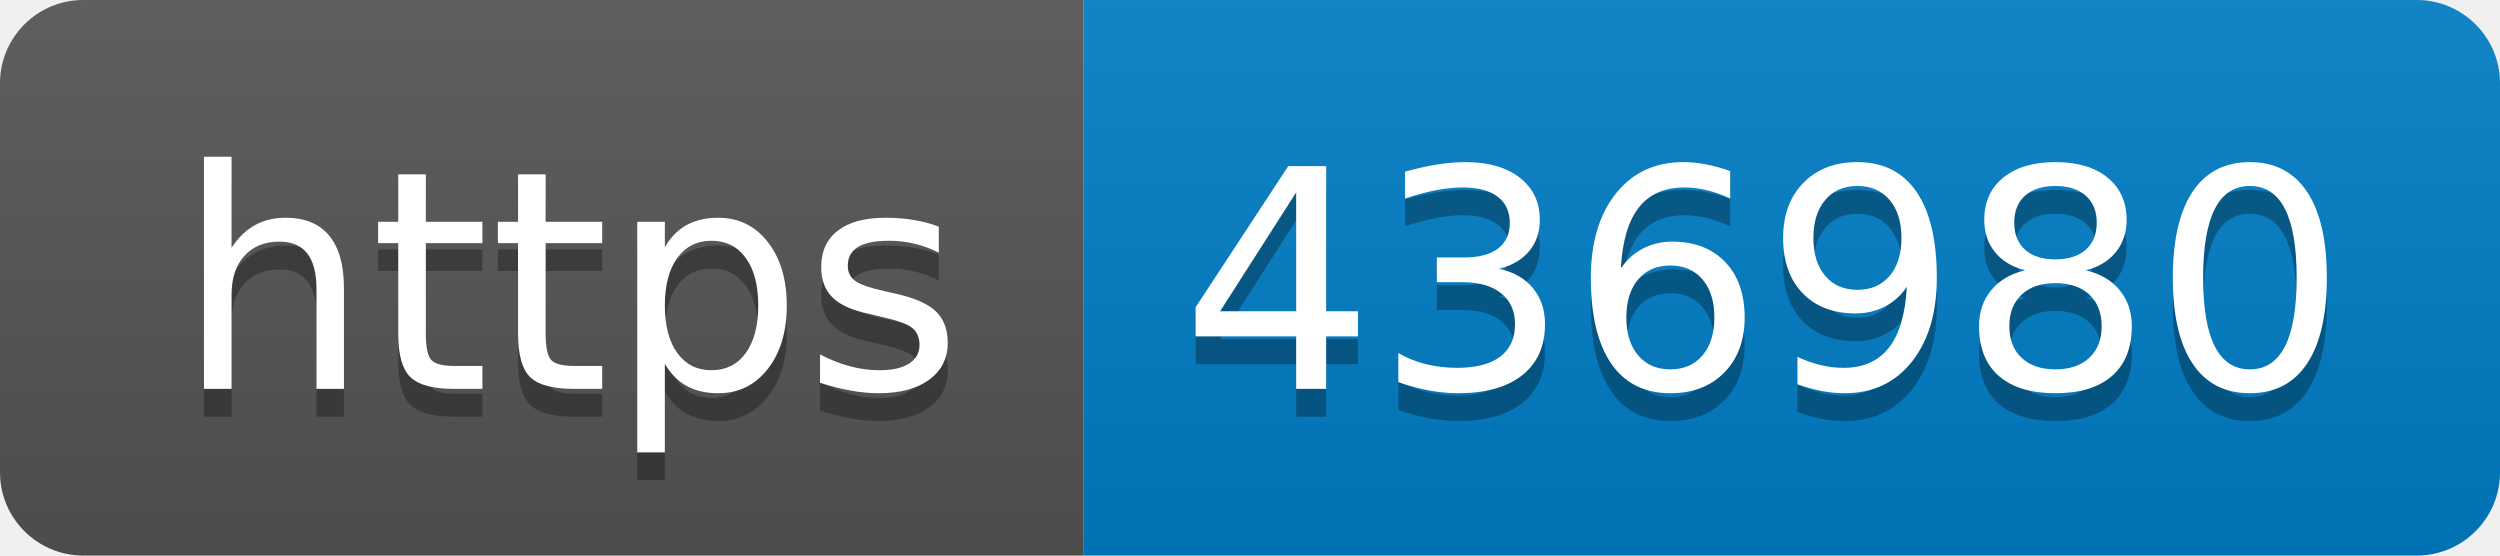
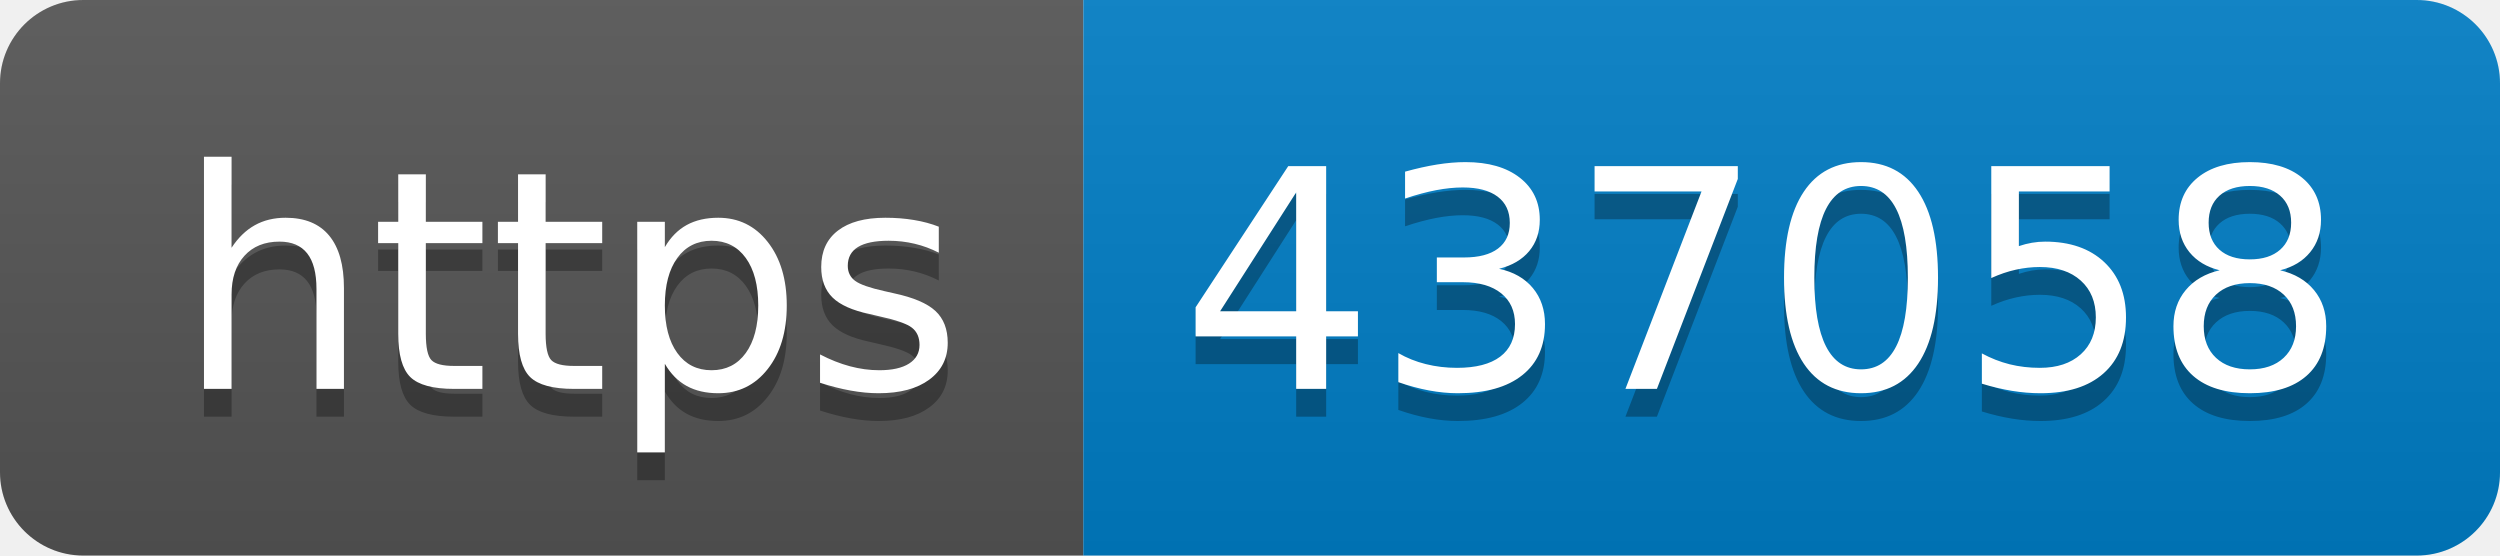
- <svg xmlns="http://www.w3.org/2000/svg" width="90" height="20" role="img" aria-label="https: 436980">
+ <svg xmlns="http://www.w3.org/2000/svg" width="90" height="20" role="img" aria-label="https: 437058">
  <linearGradient id="s" x2="0" y2="100%">
    <stop offset="0" stop-color="#bbb" stop-opacity=".1" />
    <stop offset="1" stop-opacity=".1" />
  </linearGradient>
  <clipPath id="r">
    <rect width="90" height="20" rx="3" fill="#fff" />
  </clipPath>
  <g clip-path="url(#r)">
    <rect width="39" height="20" fill="#555" />
    <rect x="39" width="51" height="20" fill="#007ec6" />
    <rect width="90" height="20" fill="url(#s)" />
  </g>
  <g fill="#fff" text-anchor="middle" font-family="Verdana,Geneva,DejaVu Sans,sans-serif" text-rendering="geometricPrecision" font-size="110">
    <text aria-hidden="true" x="205" y="150" fill="#010101" fill-opacity=".3" transform="scale(.1)" textLength="290">https</text>
    <text x="205" y="140" transform="scale(.1)" fill="#fff" textLength="290">https</text>
-     <text aria-hidden="true" x="635" y="150" fill="#010101" fill-opacity=".3" transform="scale(.1)" textLength="410">436980</text>
-     <text x="635" y="140" transform="scale(.1)" fill="#fff" textLength="410">436980</text>
+     <text aria-hidden="true" x="635" y="150" fill="#010101" fill-opacity=".3" transform="scale(.1)" textLength="410">437058</text>
+     <text x="635" y="140" transform="scale(.1)" fill="#fff" textLength="410">437058</text>
  </g>
</svg>
